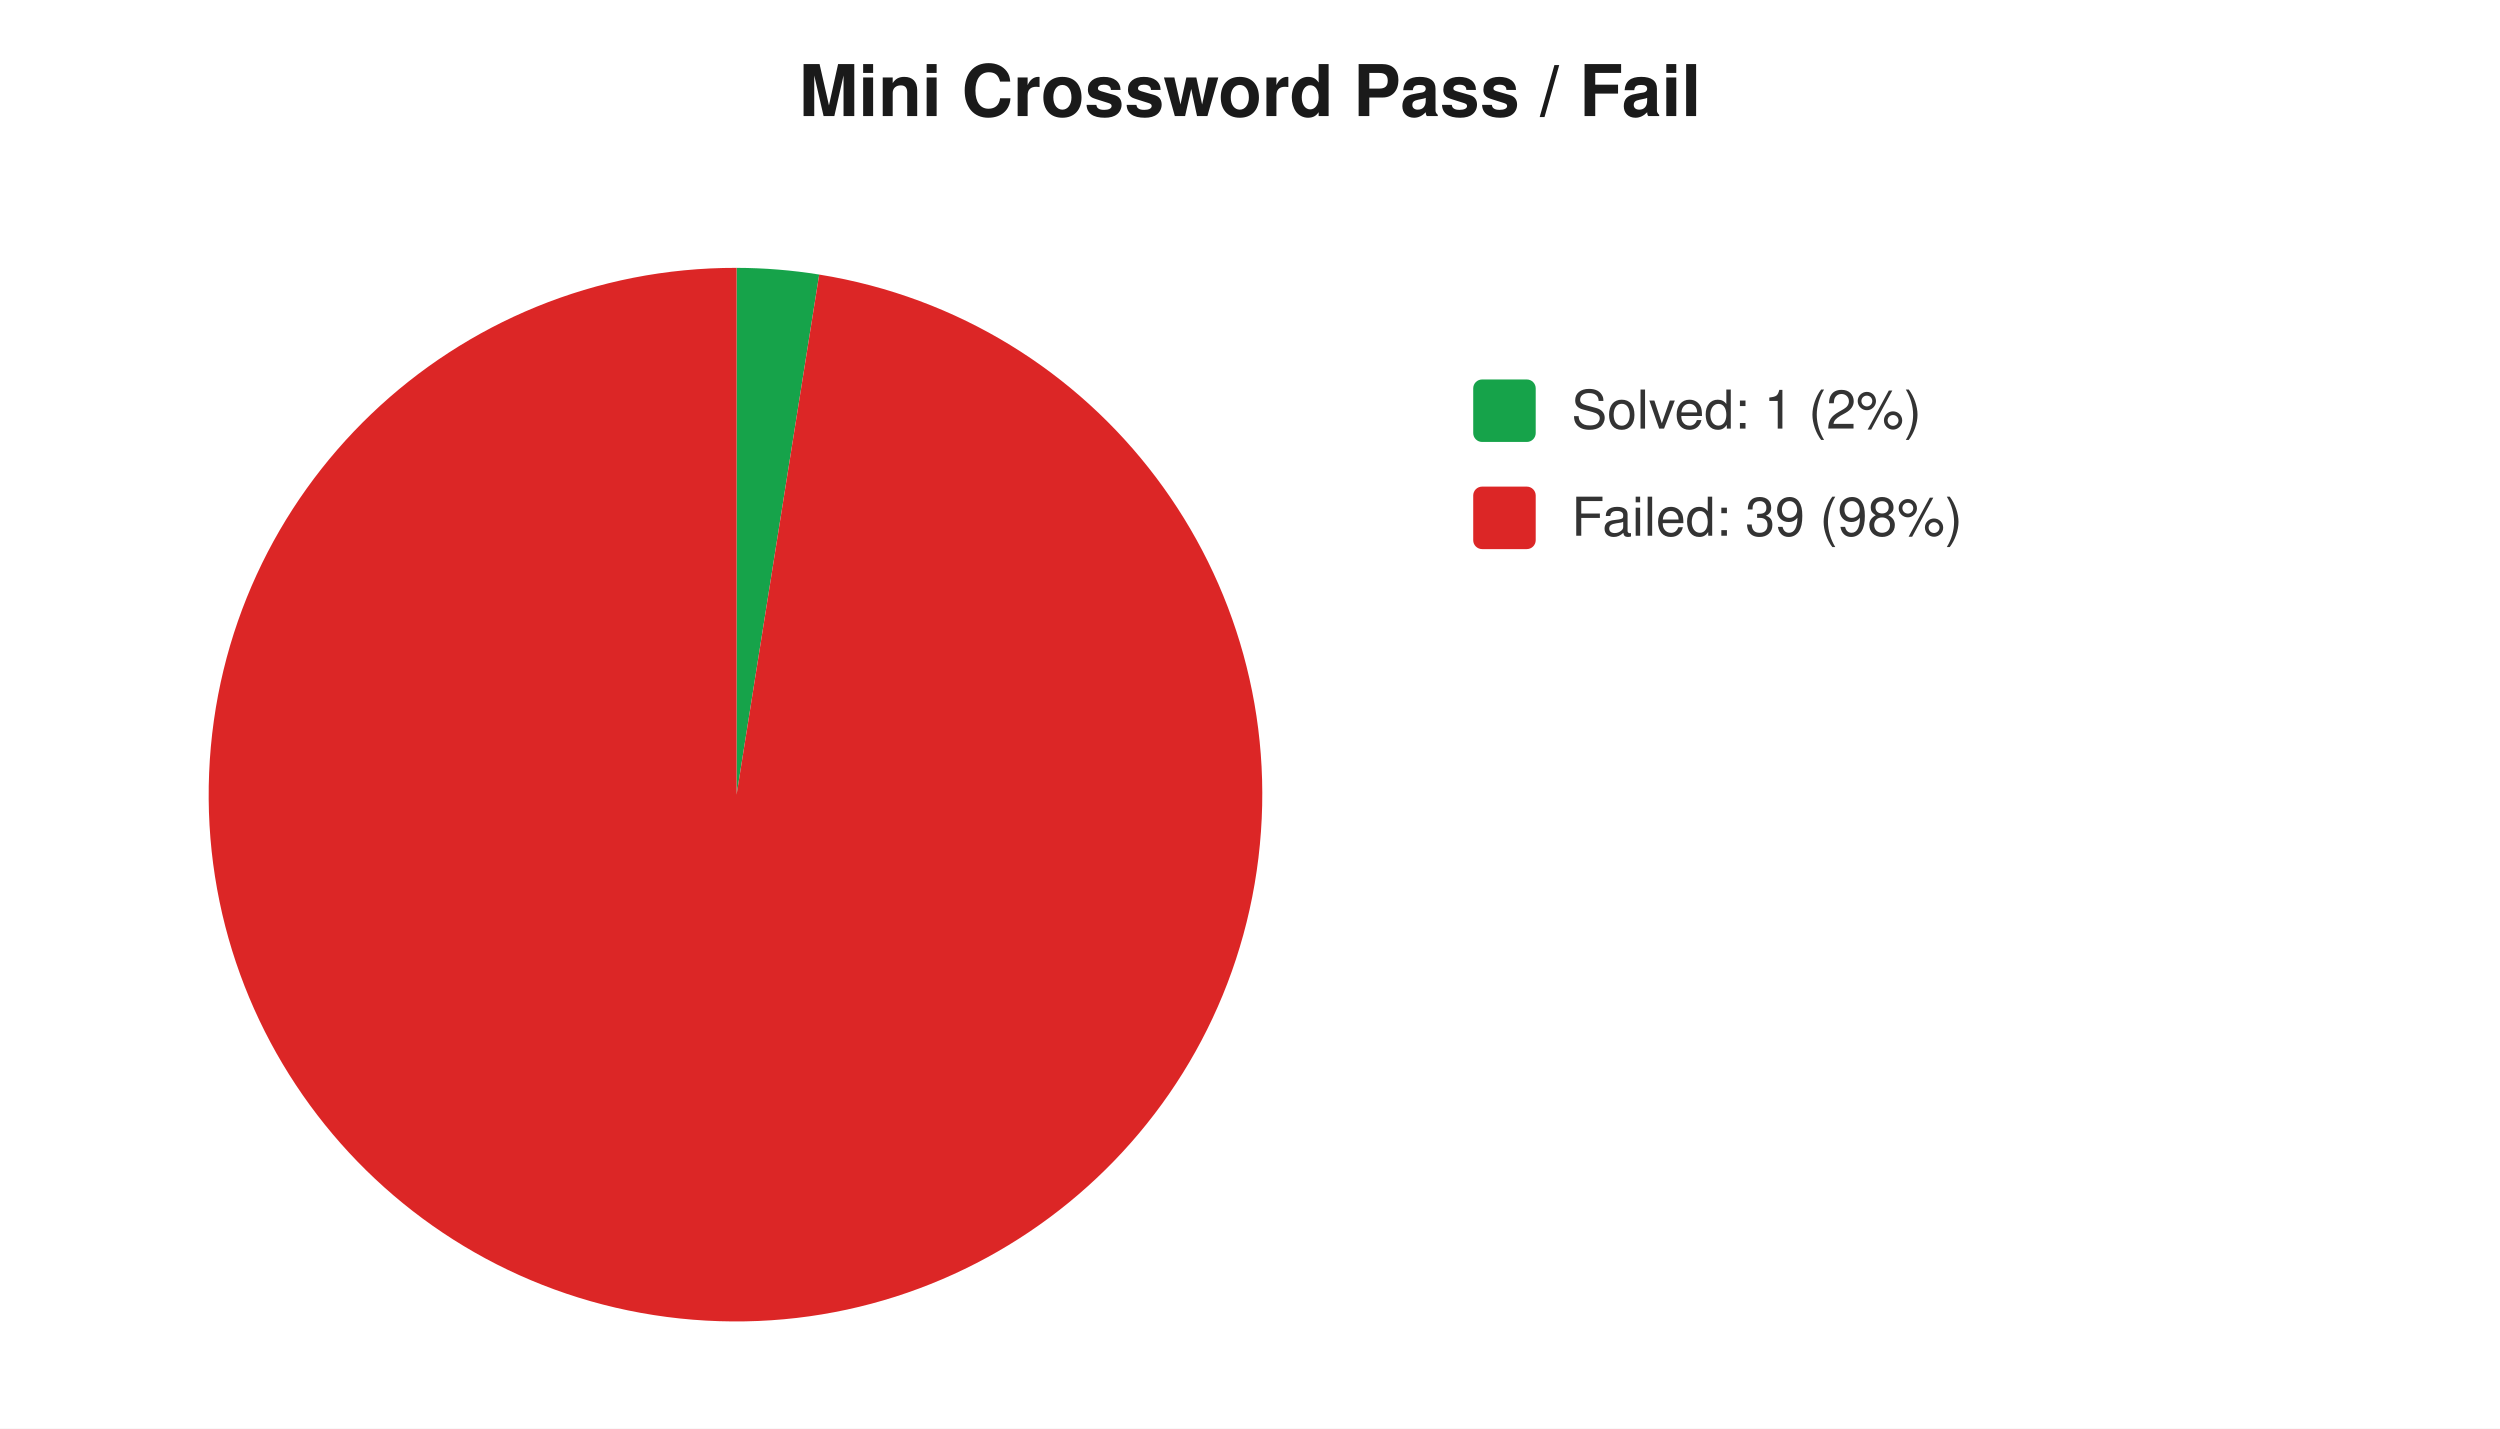
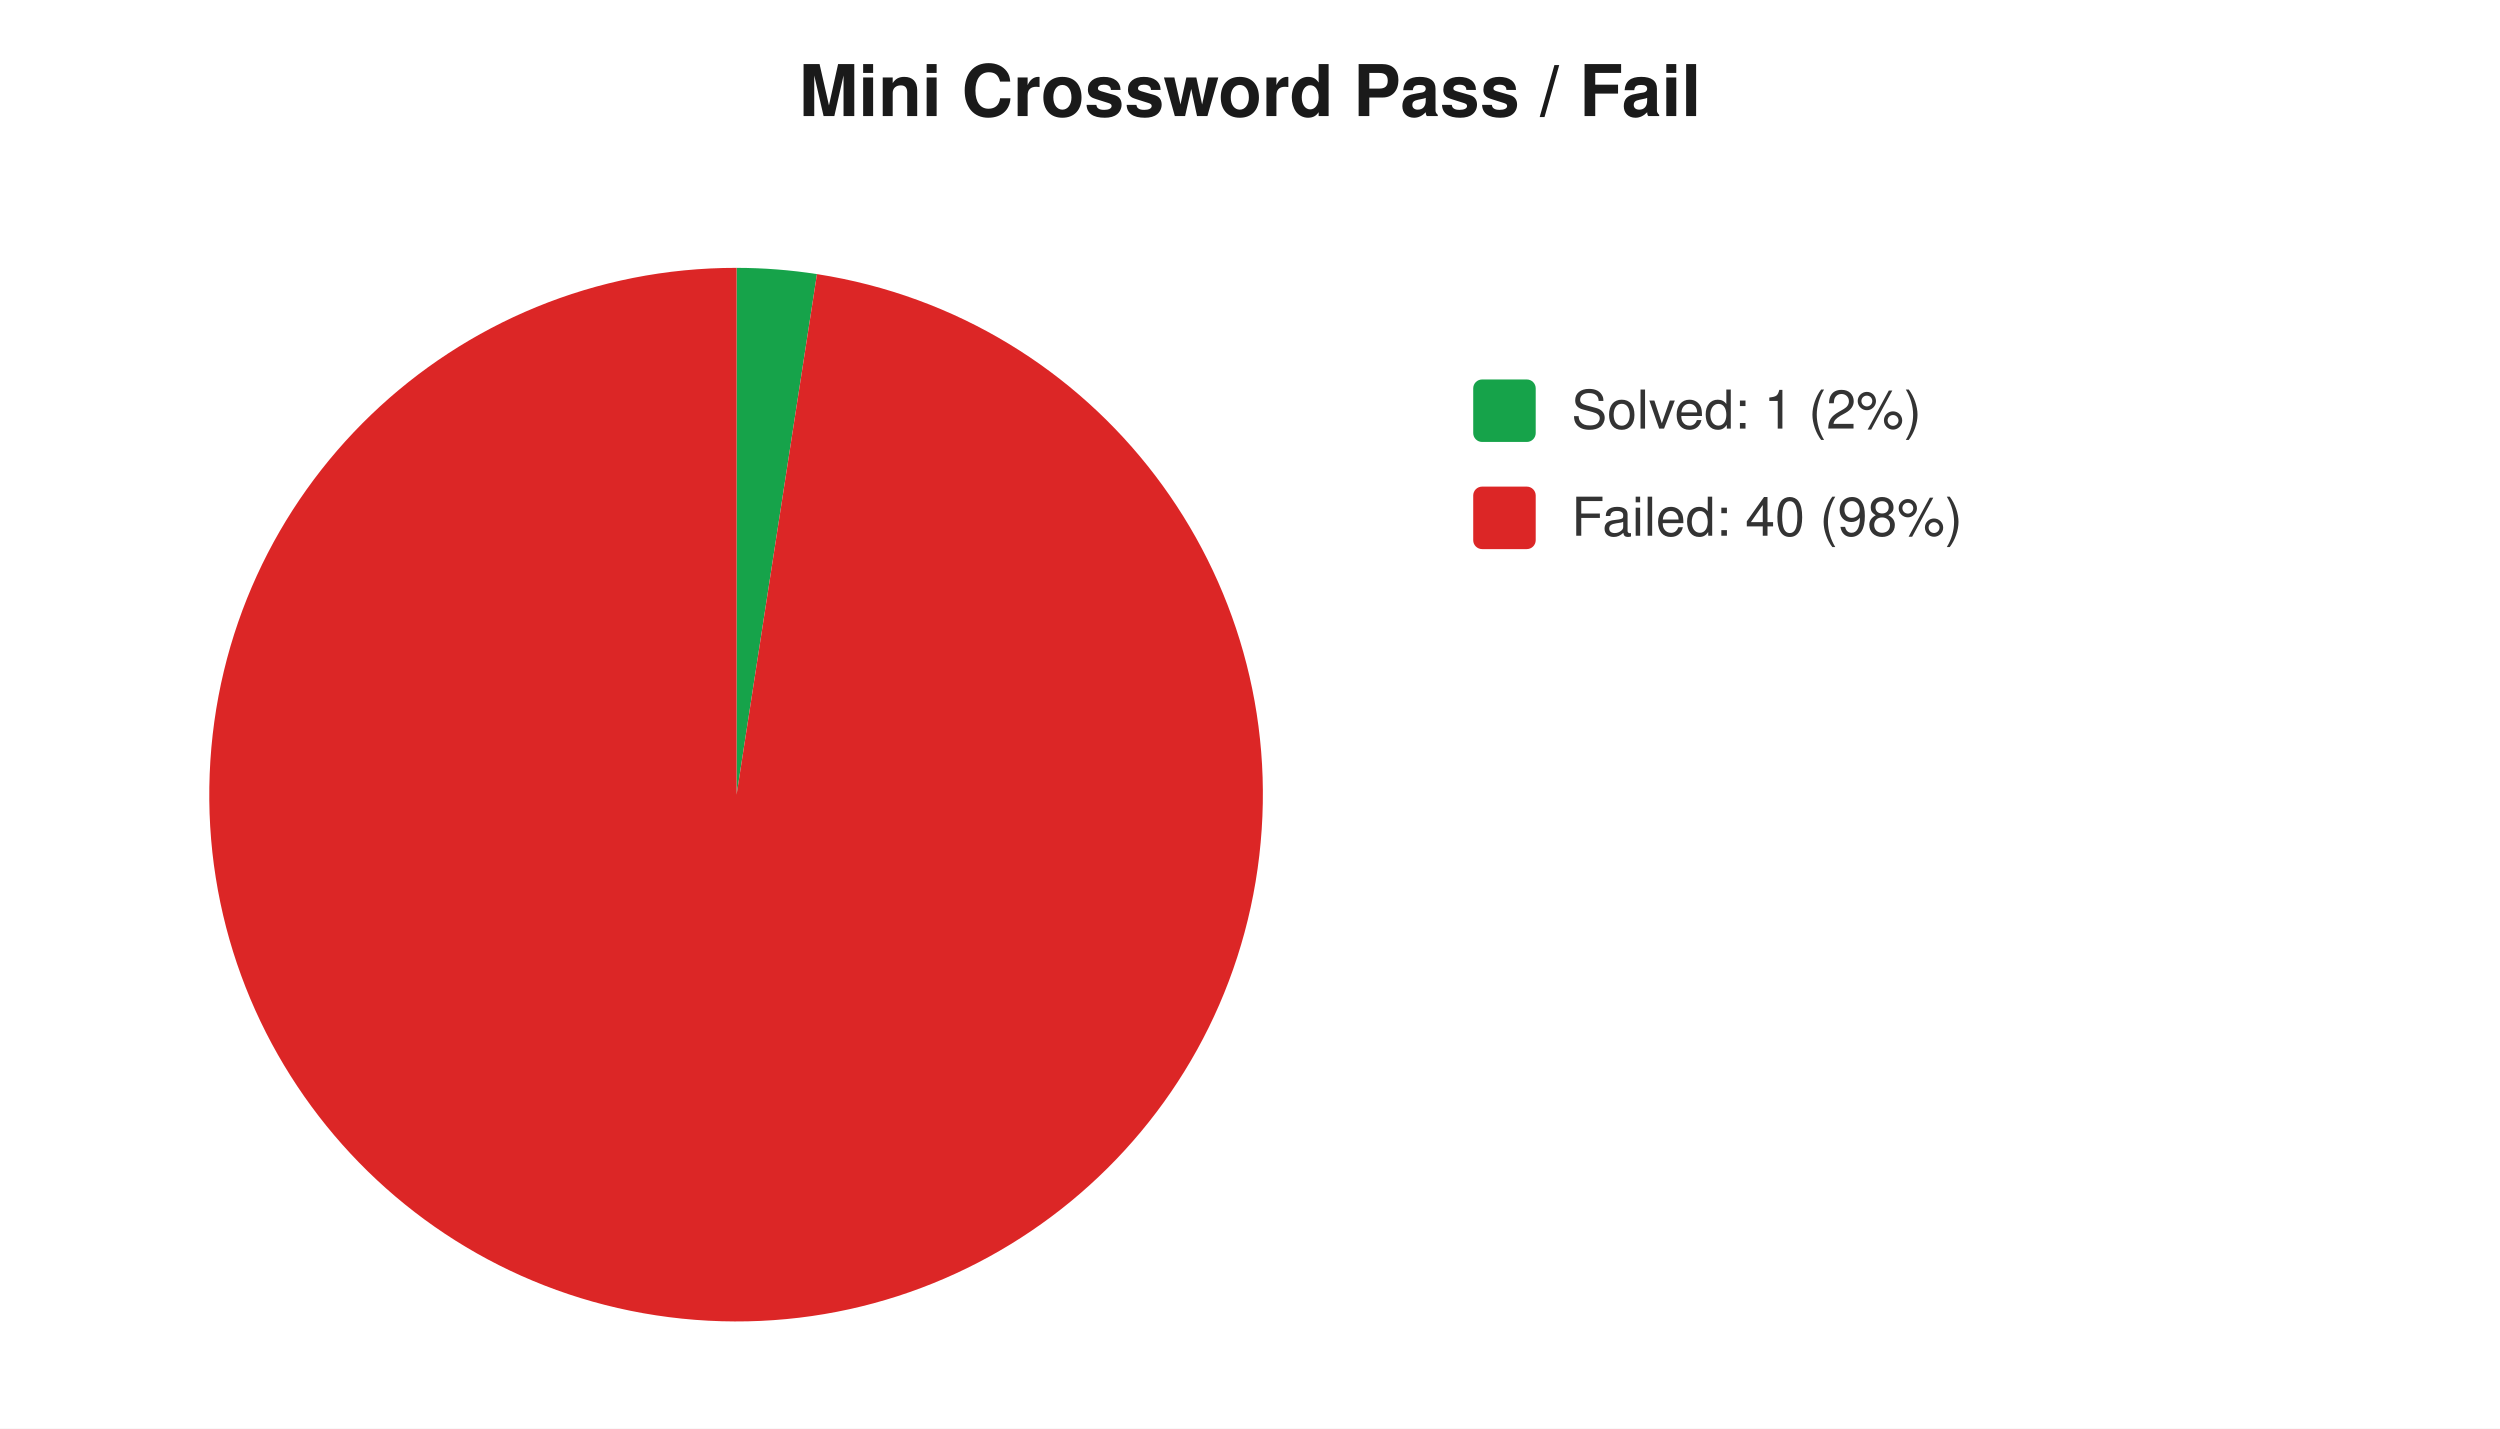
<svg xmlns="http://www.w3.org/2000/svg" width="560" height="320" viewBox="0 0 560 320" font-family="-apple-system,Segoe UI,Helvetica,Arial,sans-serif" font-size="12">
  <rect width="560" height="320" fill="#ffffff" />
  <text x="280" y="26" text-anchor="middle" font-size="16" font-weight="600" fill="#1a1a1a">Mini Crossword Pass / Fail</text>
-   <path d="M 165 178 L 165.0 60.0 A 118 118 0 0 1 183.5 61.5 Z" fill="#16a34a" />
-   <path d="M 165 178 L 183.5 61.5 A 118 118 0 1 1 165.0 60.0 Z" fill="#dc2626" />
+   <path d="M 165 178 L 165.0 60.0 A 118 118 0 0 1 183.0 61.4 Z" fill="#16a34a" />
+   <path d="M 165 178 L 183.0 61.4 A 118 118 0 1 1 165.0 60.0 Z" fill="#dc2626" />
  <rect x="330" y="85" width="14" height="14" rx="2" fill="#16a34a" />
  <text x="352" y="96" fill="#333">Solved: 1 (2%)</text>
  <rect x="330" y="109" width="14" height="14" rx="2" fill="#dc2626" />
-   <text x="352" y="120" fill="#333">Failed: 39 (98%)</text>
+   <text x="352" y="120" fill="#333">Failed: 40 (98%)</text>
</svg>
